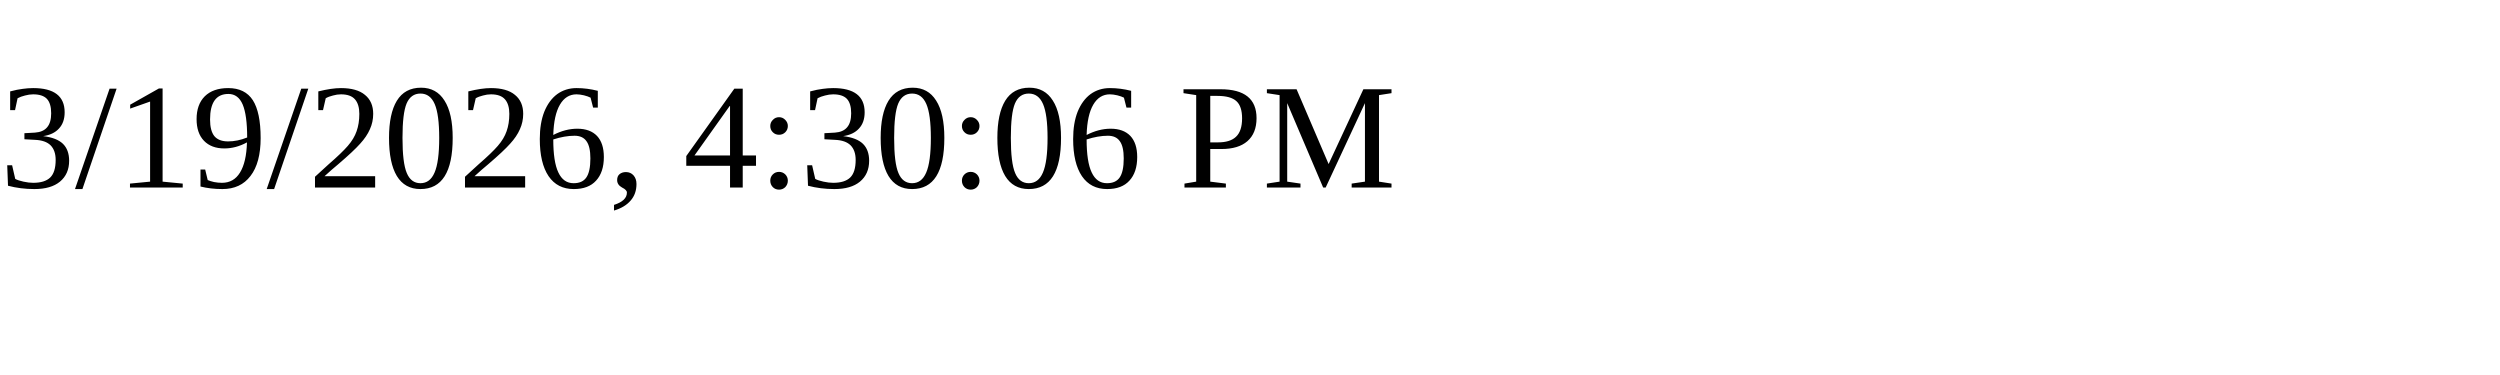
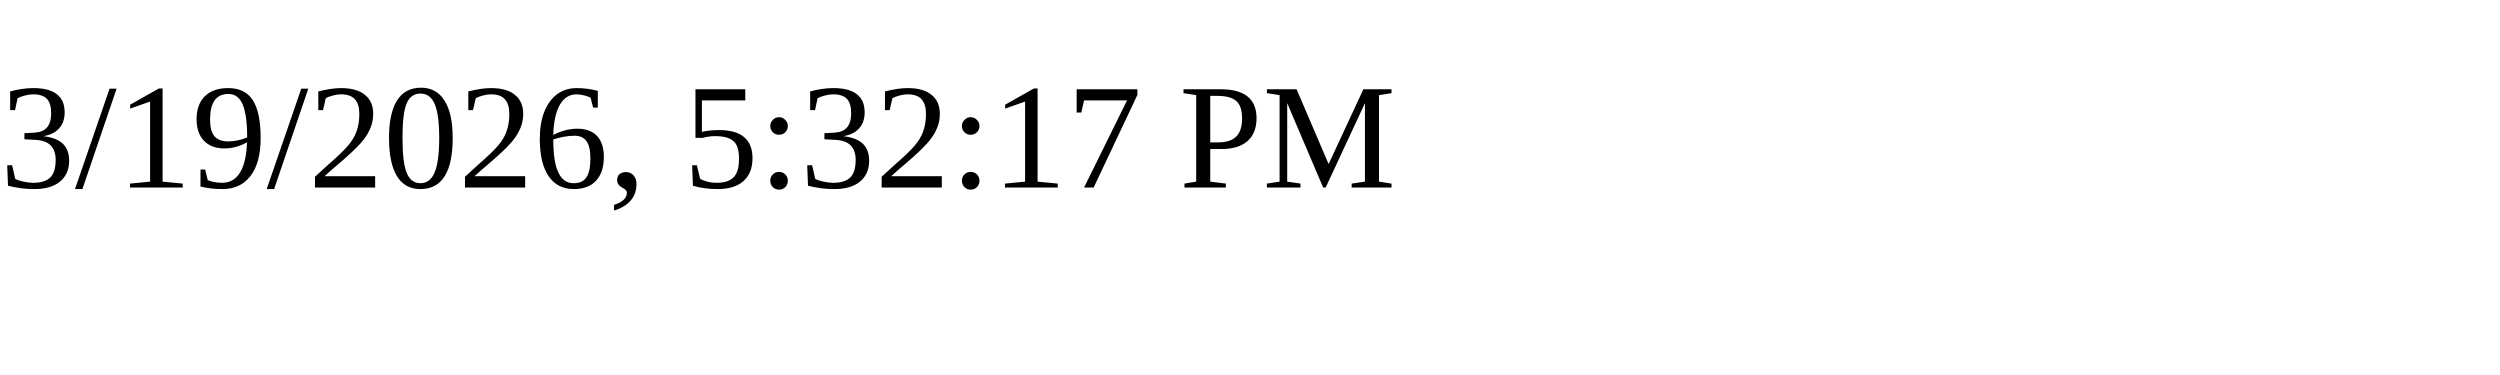
<svg xmlns="http://www.w3.org/2000/svg" height="30" width="200">
-   <text x="0" y="15">3/19/2026, 4:30:06 PM</text>
+   <text x="0" y="15">3/19/2026, 5:32:17 PM</text>
</svg>
